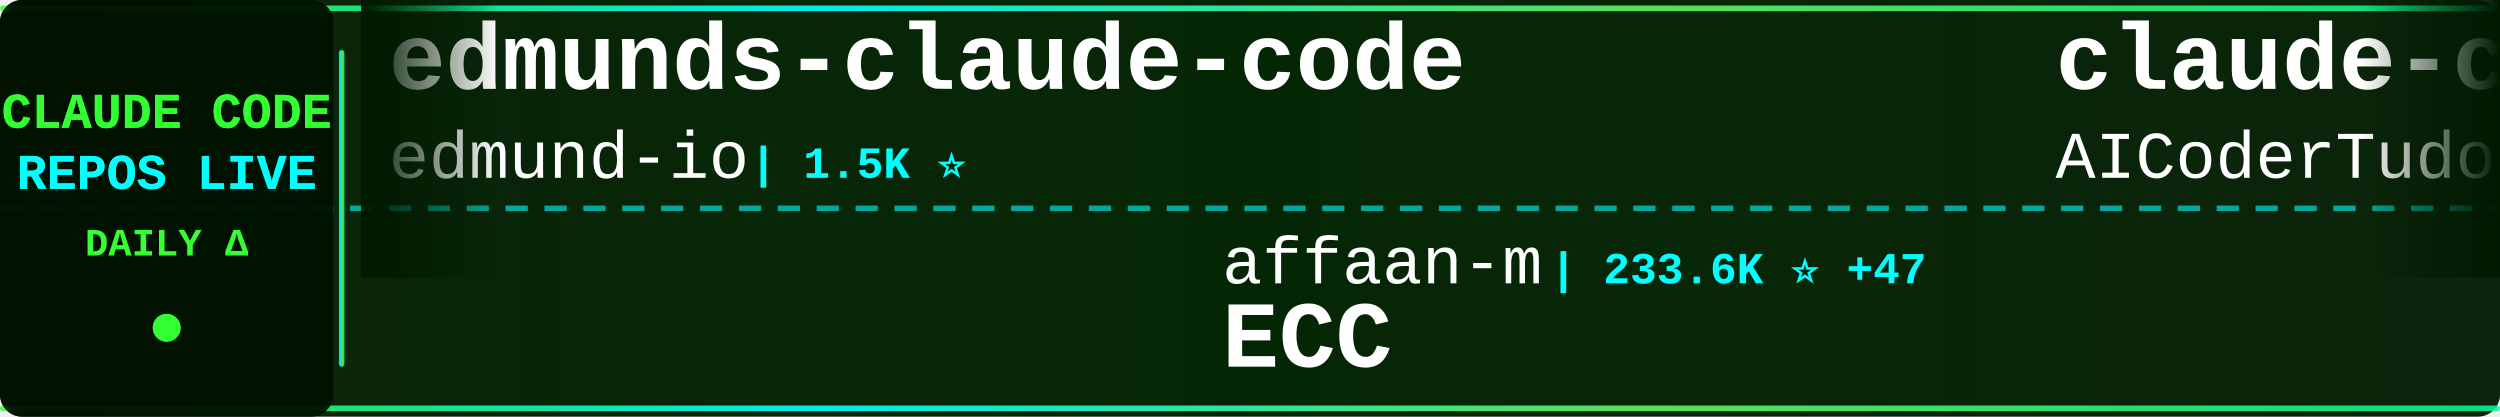
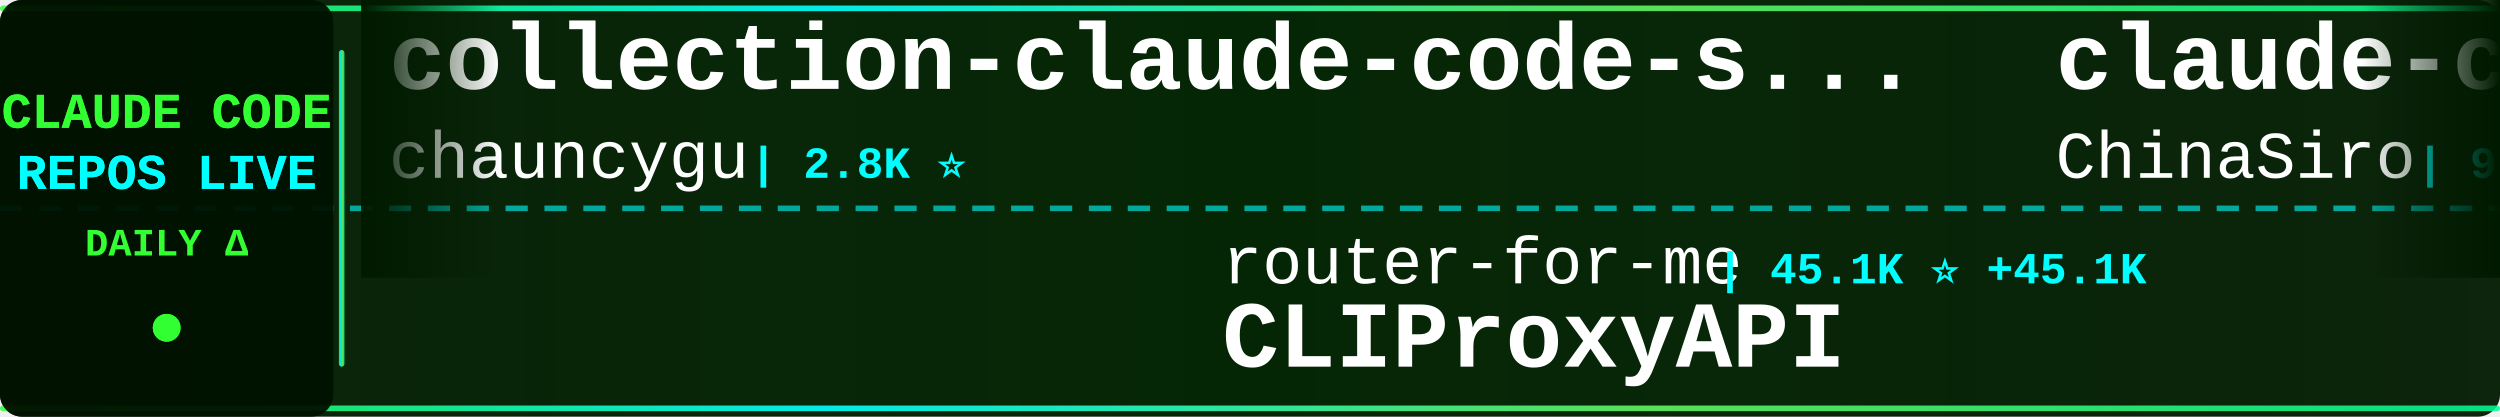
<svg xmlns="http://www.w3.org/2000/svg" width="900" height="150">
  <defs>
    <linearGradient id="tickerBg" x1="0%" y1="0%" x2="100%" y2="0%">
      <stop offset="0%" style="stop-color:#001a00;stop-opacity:0.95" />
      <stop offset="50%" style="stop-color:#002200;stop-opacity:0.98" />
      <stop offset="100%" style="stop-color:#001a00;stop-opacity:0.95" />
    </linearGradient>
    <linearGradient id="borderGrad" x1="0%" y1="0%" x2="100%" y2="0%">
      <stop offset="0%" style="stop-color:#33ff33;stop-opacity:0.85">
        <animate attributeName="stop-opacity" values="0.85;1;0.85" dur="2s" repeatCount="indefinite" />
      </stop>
      <stop offset="33%" style="stop-color:#00ffff;stop-opacity:0.9">
        <animate attributeName="stop-opacity" values="0.9;1;0.9" dur="2.2s" repeatCount="indefinite" />
      </stop>
      <stop offset="66%" style="stop-color:#66ff66;stop-opacity:0.85">
        <animate attributeName="stop-opacity" values="0.85;1;0.85" dur="1.8s" repeatCount="indefinite" />
      </stop>
      <stop offset="100%" style="stop-color:#00ff99;stop-opacity:0.85">
        <animate attributeName="stop-opacity" values="0.85;1;0.85" dur="2s" repeatCount="indefinite" />
      </stop>
    </linearGradient>
    <filter id="textGlow">
      <feGaussianBlur stdDeviation="0.1" result="coloredBlur" />
      <feMerge>
        <feMergeNode in="coloredBlur" />
        <feMergeNode in="SourceGraphic" />
      </feMerge>
    </filter>
    <filter id="metricGlow">
      <feGaussianBlur stdDeviation="0.2" result="coloredBlur" />
      <feMerge>
        <feMergeNode in="coloredBlur" />
        <feMergeNode in="SourceGraphic" />
      </feMerge>
    </filter>
    <linearGradient id="leftFade" x1="0%" y1="0%" x2="100%" y2="0%">
      <stop offset="0%" style="stop-color:#001a00;stop-opacity:1" />
      <stop offset="100%" style="stop-color:#001a00;stop-opacity:0" />
    </linearGradient>
    <linearGradient id="rightFade" x1="0%" y1="0%" x2="100%" y2="0%">
      <stop offset="0%" style="stop-color:#001a00;stop-opacity:0" />
      <stop offset="100%" style="stop-color:#001a00;stop-opacity:1" />
    </linearGradient>
  </defs>
  <rect width="900" height="150" fill="url(#tickerBg)" rx="8" />
  <rect x="0" y="2" width="900" height="2" fill="url(#borderGrad)" rx="1" />
  <rect x="0" y="146" width="900" height="2" fill="url(#borderGrad)" rx="1" />
  <line x1="0" y1="75" x2="900" y2="75" stroke="#00ffff" stroke-width="2" stroke-dasharray="8 6" opacity="0.6" />
  <rect x="0" y="0" width="120" height="150" fill="#001100" opacity="0.95" rx="8" />
  <text x="60" y="46" font-family="'Courier New', monospace" font-size="18" font-weight="bold" fill="#33ff33" text-anchor="middle" filter="url(#textGlow)">
    CLAUDE CODE
  </text>
  <text x="60" y="68" font-family="'Courier New', monospace" font-size="18" font-weight="bold" fill="#00ffff" text-anchor="middle" filter="url(#textGlow)">
    REPOS LIVE
  </text>
  <text x="60" y="92" font-family="'Courier New', monospace" font-size="14" font-weight="bold" fill="#33ff33" text-anchor="middle">
    DAILY Δ
  </text>
  <circle cx="60" cy="118" r="5" fill="#33ff33" filter="url(#metricGlow)">
    <animate attributeName="r" values="4;6;4" dur="1.5s" repeatCount="indefinite" />
    <animate attributeName="opacity" values="0.6;1;0.6" dur="1.5s" repeatCount="indefinite" />
  </circle>
  <rect x="122" y="18" width="2" height="114" fill="url(#borderGrad)" rx="1" />
  <clipPath id="tickerClip">
    <rect x="130" y="0" width="770" height="150" />
  </clipPath>
  <g clip-path="url(#tickerClip)">
    <g id="tickerItems">
      <animateTransform attributeName="transform" attributeType="XML" type="translate" from="0 0" to="-3000 0" dur="54s" repeatCount="indefinite" />
      <g transform="translate(0, 0)">
-         <text x="140" y="32" font-family="'Courier New', monospace" font-size="34" font-weight="bold" fill="#ffffff">edmunds-claude-code</text>
-         <text x="140" y="64" font-family="'Courier New', monospace" font-size="24" font-weight="normal" fill="#ffffff" opacity="1.0">edmund-io</text>
-         <text x="270" y="64" font-family="'Courier New', monospace" font-size="16" font-weight="bold" fill="#00ffff"> | 1.5K ⭐</text>
-       </g>
-       <g transform="translate(300, 0)">
-         <text x="140" y="102" font-family="'Courier New', monospace" font-size="24" font-weight="normal" fill="#ffffff" opacity="1.0">affaan-m</text>
-         <text x="258" y="102" font-family="'Courier New', monospace" font-size="16" font-weight="bold" fill="#00ffff"> | 233.6K ⭐ +47</text>
-         <text x="140" y="132" font-family="'Courier New', monospace" font-size="34" font-weight="bold" fill="#ffffff">ECC</text>
-       </g>
-       <g transform="translate(600, 0)">
-         <text x="140" y="32" font-family="'Courier New', monospace" font-size="34" font-weight="bold" fill="#ffffff">claude-code-tudou</text>
-         <text x="140" y="64" font-family="'Courier New', monospace" font-size="24" font-weight="normal" fill="#ffffff" opacity="1.0">AICoderTudou</text>
-         <text x="306" y="64" font-family="'Courier New', monospace" font-size="16" font-weight="bold" fill="#00ffff"> | 497 ⭐</text>
-       </g>
-       <g transform="translate(900, 0)">
-         <text x="140" y="102" font-family="'Courier New', monospace" font-size="24" font-weight="normal" fill="#ffffff" opacity="1.0">Donchitos</text>
-         <text x="270" y="102" font-family="'Courier New', monospace" font-size="16" font-weight="bold" fill="#00ffff"> | 23.4K ⭐ +4</text>
-         <text x="140" y="132" font-family="'Courier New', monospace" font-size="34" font-weight="bold" fill="#ffffff">Claude-Code-Game-Studios</text>
-       </g>
-       <g transform="translate(1200, 0)">
-         <text x="140" y="32" font-family="'Courier New', monospace" font-size="34" font-weight="bold" fill="#ffffff">andrej-karpathy-skills</text>
-         <text x="140" y="64" font-family="'Courier New', monospace" font-size="24" font-weight="normal" fill="#ffffff" opacity="1.0">multica-ai</text>
-         <text x="282" y="64" font-family="'Courier New', monospace" font-size="16" font-weight="bold" fill="#00ffff"> | 196.5K ⭐ +38</text>
-       </g>
-       <g transform="translate(1500, 0)">
-         <text x="140" y="102" font-family="'Courier New', monospace" font-size="24" font-weight="normal" fill="#ffffff" opacity="1.0">RichardAtCT</text>
-         <text x="294" y="102" font-family="'Courier New', monospace" font-size="16" font-weight="bold" fill="#00ffff"> | 2.7K ⭐</text>
-         <text x="140" y="132" font-family="'Courier New', monospace" font-size="34" font-weight="bold" fill="#ffffff">claude-code-telegram</text>
-       </g>
-       <g transform="translate(1800, 0)">
        <text x="140" y="32" font-family="'Courier New', monospace" font-size="34" font-weight="bold" fill="#ffffff">collection-claude-code-s...</text>
        <text x="140" y="64" font-family="'Courier New', monospace" font-size="24" font-weight="normal" fill="#ffffff" opacity="1.0">chauncygu</text>
        <text x="270" y="64" font-family="'Courier New', monospace" font-size="16" font-weight="bold" fill="#00ffff"> | 2.8K ⭐</text>
      </g>
+       <g transform="translate(300, 0)">
+         <text x="140" y="102" font-family="'Courier New', monospace" font-size="24" font-weight="normal" fill="#ffffff" opacity="1.0">router-for-me</text>
+         <text x="318" y="102" font-family="'Courier New', monospace" font-size="16" font-weight="bold" fill="#00ffff"> | 45.1K ⭐ +45.1K</text>
+         <text x="140" y="132" font-family="'Courier New', monospace" font-size="34" font-weight="bold" fill="#ffffff">CLIProxyAPI</text>
+       </g>
+       <g transform="translate(600, 0)">
+         <text x="140" y="32" font-family="'Courier New', monospace" font-size="34" font-weight="bold" fill="#ffffff">claude-code-sourcemap</text>
+         <text x="140" y="64" font-family="'Courier New', monospace" font-size="24" font-weight="normal" fill="#ffffff" opacity="1.0">ChinaSiro</text>
+         <text x="270" y="64" font-family="'Courier New', monospace" font-size="16" font-weight="bold" fill="#00ffff"> | 9.6K ⭐</text>
+       </g>
+       <g transform="translate(900, 0)">
+         <text x="140" y="102" font-family="'Courier New', monospace" font-size="24" font-weight="normal" fill="#ffffff" opacity="1.0">1rgs</text>
+         <text x="210" y="102" font-family="'Courier New', monospace" font-size="16" font-weight="bold" fill="#00ffff"> | 3.7K ⭐</text>
+         <text x="140" y="132" font-family="'Courier New', monospace" font-size="34" font-weight="bold" fill="#ffffff">claude-code-proxy</text>
+       </g>
+       <g transform="translate(1200, 0)">
+         <text x="140" y="32" font-family="'Courier New', monospace" font-size="34" font-weight="bold" fill="#ffffff">Claude-Code-Source-Study</text>
+         <text x="140" y="64" font-family="'Courier New', monospace" font-size="24" font-weight="normal" fill="#ffffff" opacity="1.0">luyao618</text>
+         <text x="258" y="64" font-family="'Courier New', monospace" font-size="16" font-weight="bold" fill="#00ffff"> | 1.6K ⭐</text>
+       </g>
+       <g transform="translate(1500, 0)">
+         <text x="140" y="102" font-family="'Courier New', monospace" font-size="24" font-weight="normal" fill="#ffffff" opacity="1.0">fuergaosi233</text>
+         <text x="306" y="102" font-family="'Courier New', monospace" font-size="16" font-weight="bold" fill="#00ffff"> | 2.8K ⭐</text>
+         <text x="140" y="132" font-family="'Courier New', monospace" font-size="34" font-weight="bold" fill="#ffffff">claude-code-proxy</text>
+       </g>
+       <g transform="translate(1800, 0)">
+         <text x="140" y="32" font-family="'Courier New', monospace" font-size="34" font-weight="bold" fill="#ffffff">free-claude-code</text>
+         <text x="140" y="64" font-family="'Courier New', monospace" font-size="24" font-weight="normal" fill="#ffffff" opacity="1.0">Alishahryar1</text>
+         <text x="306" y="64" font-family="'Courier New', monospace" font-size="16" font-weight="bold" fill="#00ffff"> | 42.4K ⭐ +14</text>
+       </g>
      <g transform="translate(2100, 0)">
-         <text x="140" y="102" font-family="'Courier New', monospace" font-size="24" font-weight="normal" fill="#ffffff" opacity="1.0">repowise-dev</text>
-         <text x="306" y="102" font-family="'Courier New', monospace" font-size="16" font-weight="bold" fill="#00ffff"> | 1.2K ⭐</text>
-         <text x="140" y="132" font-family="'Courier New', monospace" font-size="34" font-weight="bold" fill="#ffffff">claude-code-prompts</text>
+         <text x="140" y="102" font-family="'Courier New', monospace" font-size="24" font-weight="normal" fill="#ffffff" opacity="1.0">FlorianBruniaux</text>
+         <text x="342" y="102" font-family="'Courier New', monospace" font-size="16" font-weight="bold" fill="#00ffff"> | 5.6K ⭐ +3</text>
+         <text x="140" y="132" font-family="'Courier New', monospace" font-size="34" font-weight="bold" fill="#ffffff">claude-code-ultimate-gui...</text>
      </g>
      <g transform="translate(2400, 0)">
-         <text x="140" y="32" font-family="'Courier New', monospace" font-size="34" font-weight="bold" fill="#ffffff">Auto-claude-code-researc...</text>
-         <text x="140" y="64" font-family="'Courier New', monospace" font-size="24" font-weight="normal" fill="#ffffff" opacity="1.0">wanshuiyin</text>
-         <text x="282" y="64" font-family="'Courier New', monospace" font-size="16" font-weight="bold" fill="#00ffff"> | 13.9K ⭐ +3</text>
+         <text x="140" y="32" font-family="'Courier New', monospace" font-size="34" font-weight="bold" fill="#ffffff">claude-howto</text>
+         <text x="140" y="64" font-family="'Courier New', monospace" font-size="24" font-weight="normal" fill="#ffffff" opacity="1.0">luongnv89</text>
+         <text x="270" y="64" font-family="'Courier New', monospace" font-size="16" font-weight="bold" fill="#00ffff"> | 40.6K ⭐ +3</text>
      </g>
      <g transform="translate(2700, 0)">
-         <text x="140" y="102" font-family="'Courier New', monospace" font-size="24" font-weight="normal" fill="#ffffff" opacity="1.0">liuup</text>
-         <text x="222" y="102" font-family="'Courier New', monospace" font-size="16" font-weight="bold" fill="#00ffff"> | 3.6K ⭐</text>
-         <text x="140" y="132" font-family="'Courier New', monospace" font-size="34" font-weight="bold" fill="#ffffff">claude-code-analysis</text>
+         <text x="140" y="102" font-family="'Courier New', monospace" font-size="24" font-weight="normal" fill="#ffffff" opacity="1.0">ykdojo</text>
+         <text x="234" y="102" font-family="'Courier New', monospace" font-size="16" font-weight="bold" fill="#00ffff"> | 9.4K ⭐ +2</text>
+         <text x="140" y="132" font-family="'Courier New', monospace" font-size="34" font-weight="bold" fill="#ffffff">claude-code-tips</text>
      </g>
      <g transform="translate(3000, 0)">
-         <text x="140" y="32" font-family="'Courier New', monospace" font-size="34" font-weight="bold" fill="#ffffff">edmunds-claude-code</text>
-         <text x="140" y="64" font-family="'Courier New', monospace" font-size="24" font-weight="normal" fill="#ffffff" opacity="1.0">edmund-io</text>
-         <text x="270" y="64" font-family="'Courier New', monospace" font-size="16" font-weight="bold" fill="#00ffff"> | 1.5K ⭐</text>
+         <text x="140" y="32" font-family="'Courier New', monospace" font-size="34" font-weight="bold" fill="#ffffff">collection-claude-code-s...</text>
+         <text x="140" y="64" font-family="'Courier New', monospace" font-size="24" font-weight="normal" fill="#ffffff" opacity="1.0">chauncygu</text>
+         <text x="270" y="64" font-family="'Courier New', monospace" font-size="16" font-weight="bold" fill="#00ffff"> | 2.8K ⭐</text>
      </g>
      <g transform="translate(3300, 0)">
-         <text x="140" y="102" font-family="'Courier New', monospace" font-size="24" font-weight="normal" fill="#ffffff" opacity="1.0">affaan-m</text>
-         <text x="258" y="102" font-family="'Courier New', monospace" font-size="16" font-weight="bold" fill="#00ffff"> | 233.6K ⭐ +47</text>
-         <text x="140" y="132" font-family="'Courier New', monospace" font-size="34" font-weight="bold" fill="#ffffff">ECC</text>
+         <text x="140" y="102" font-family="'Courier New', monospace" font-size="24" font-weight="normal" fill="#ffffff" opacity="1.0">router-for-me</text>
+         <text x="318" y="102" font-family="'Courier New', monospace" font-size="16" font-weight="bold" fill="#00ffff"> | 45.1K ⭐ +45.1K</text>
+         <text x="140" y="132" font-family="'Courier New', monospace" font-size="34" font-weight="bold" fill="#ffffff">CLIProxyAPI</text>
      </g>
      <g transform="translate(3600, 0)">
-         <text x="140" y="32" font-family="'Courier New', monospace" font-size="34" font-weight="bold" fill="#ffffff">claude-code-tudou</text>
-         <text x="140" y="64" font-family="'Courier New', monospace" font-size="24" font-weight="normal" fill="#ffffff" opacity="1.0">AICoderTudou</text>
-         <text x="306" y="64" font-family="'Courier New', monospace" font-size="16" font-weight="bold" fill="#00ffff"> | 497 ⭐</text>
+         <text x="140" y="32" font-family="'Courier New', monospace" font-size="34" font-weight="bold" fill="#ffffff">claude-code-sourcemap</text>
+         <text x="140" y="64" font-family="'Courier New', monospace" font-size="24" font-weight="normal" fill="#ffffff" opacity="1.0">ChinaSiro</text>
+         <text x="270" y="64" font-family="'Courier New', monospace" font-size="16" font-weight="bold" fill="#00ffff"> | 9.6K ⭐</text>
      </g>
      <g transform="translate(3900, 0)">
-         <text x="140" y="102" font-family="'Courier New', monospace" font-size="24" font-weight="normal" fill="#ffffff" opacity="1.0">Donchitos</text>
-         <text x="270" y="102" font-family="'Courier New', monospace" font-size="16" font-weight="bold" fill="#00ffff"> | 23.4K ⭐ +4</text>
-         <text x="140" y="132" font-family="'Courier New', monospace" font-size="34" font-weight="bold" fill="#ffffff">Claude-Code-Game-Studios</text>
+         <text x="140" y="102" font-family="'Courier New', monospace" font-size="24" font-weight="normal" fill="#ffffff" opacity="1.0">1rgs</text>
+         <text x="210" y="102" font-family="'Courier New', monospace" font-size="16" font-weight="bold" fill="#00ffff"> | 3.7K ⭐</text>
+         <text x="140" y="132" font-family="'Courier New', monospace" font-size="34" font-weight="bold" fill="#ffffff">claude-code-proxy</text>
      </g>
    </g>
  </g>
  <rect x="130" y="0" width="50" height="100" fill="url(#leftFade)" />
  <rect x="850" y="0" width="50" height="100" fill="url(#rightFade)" />
</svg>
